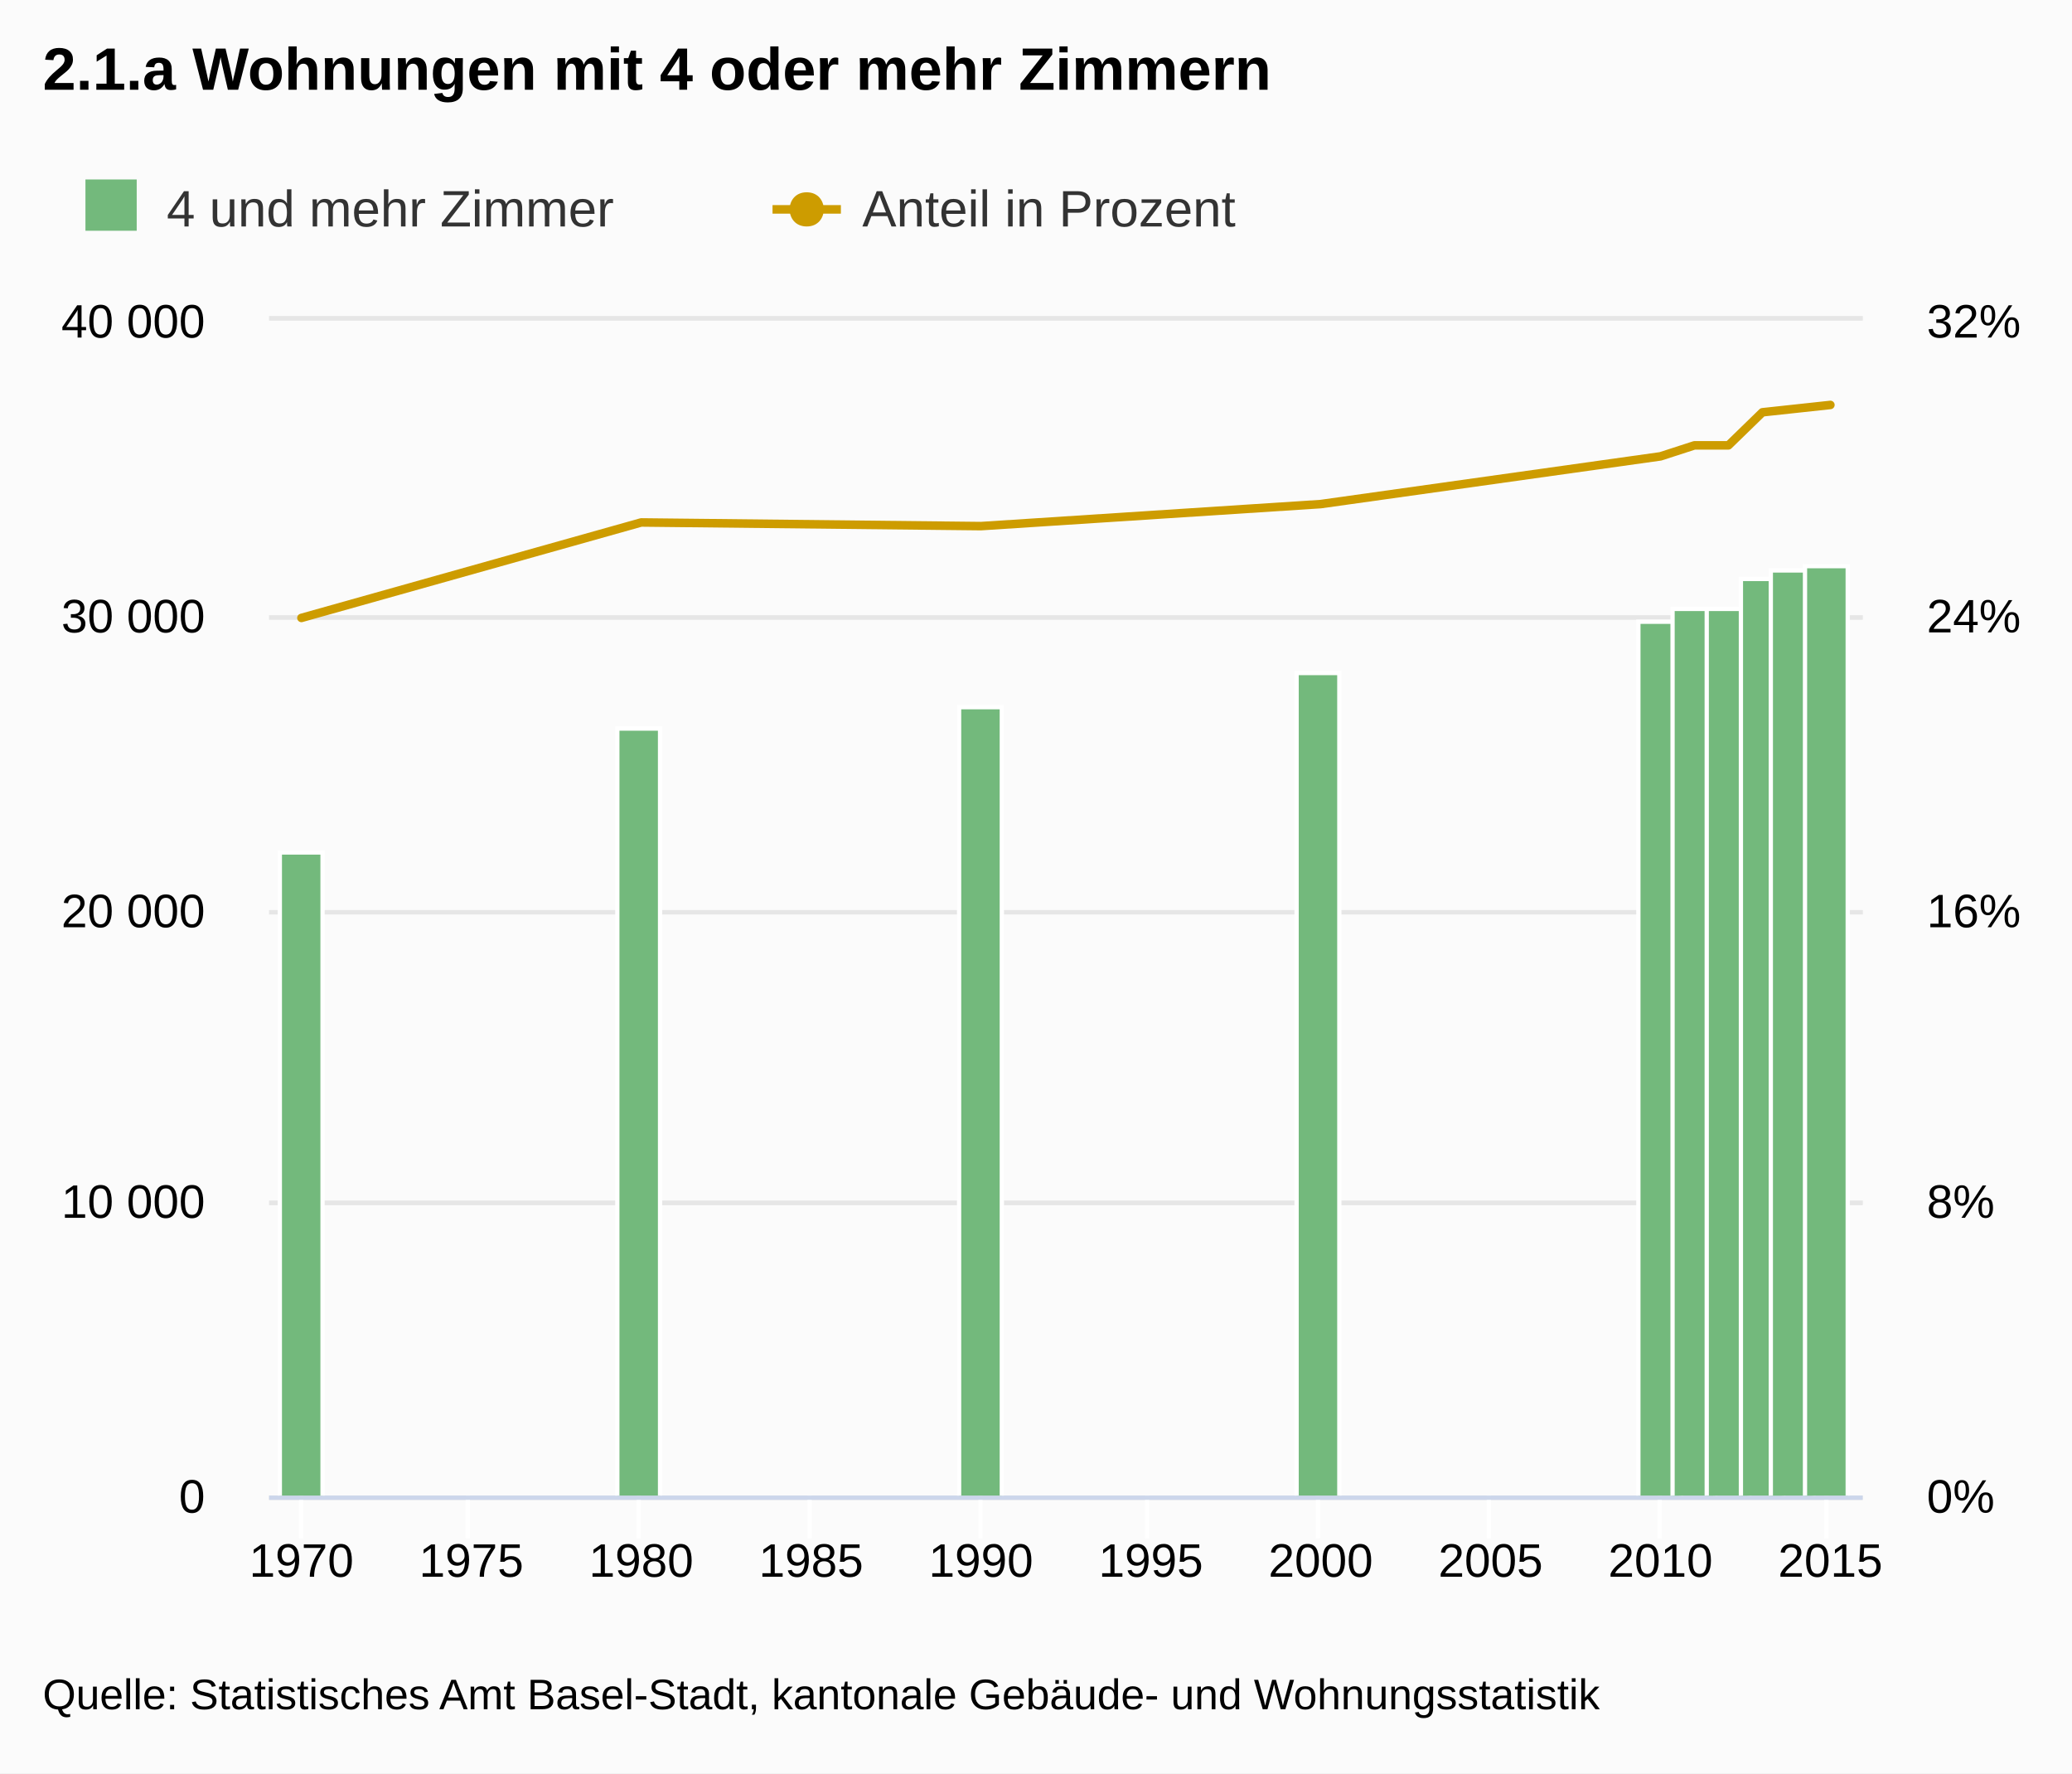
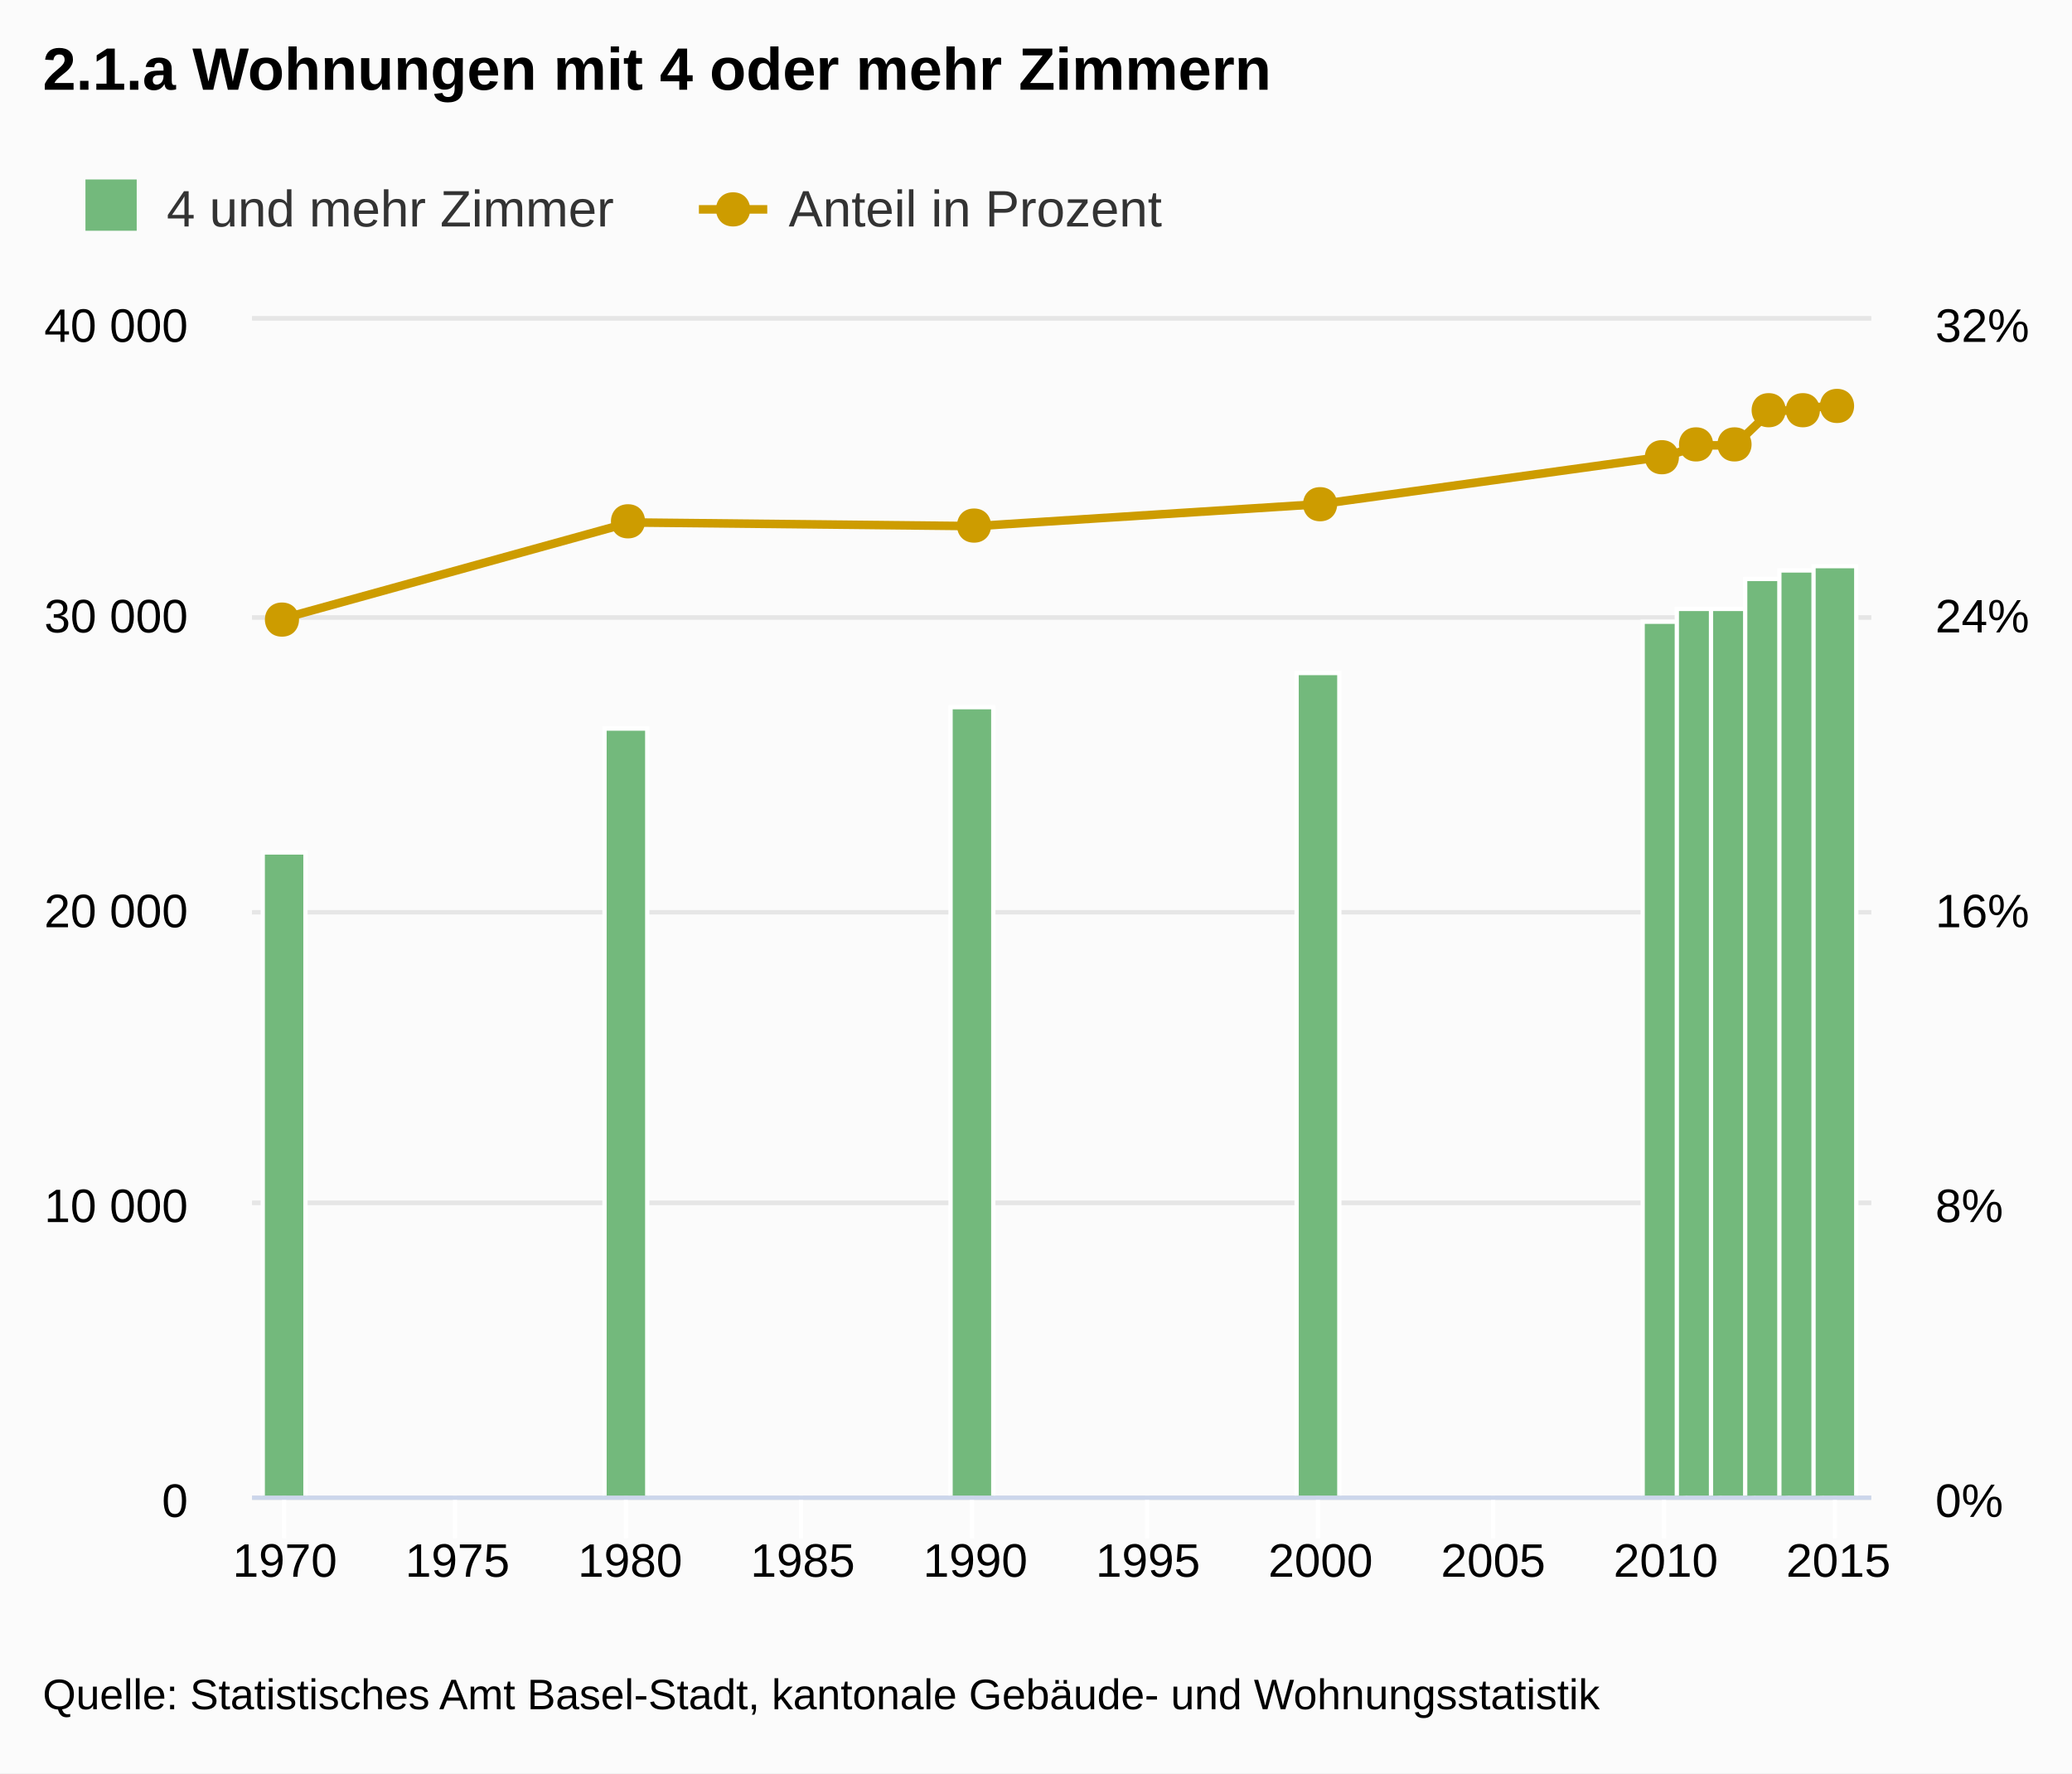
<svg xmlns="http://www.w3.org/2000/svg" class="highcharts-root" viewBox="0 0 485 415" font-family="Arial" font-size="12">
  <defs>
    <clipPath id="a">
-       <path fill="none" d="M0 0h373v275H0z" />
+       <path fill="none" d="M0 0h379v275H0z" />
    </clipPath>
  </defs>
  <rect fill="#fbfbfb" class="highcharts-background" width="485" height="415" rx="0" ry="0" />
-   <path fill="none" class="highcharts-plot-background" d="M63 75h373v275H63z" />
+   <path fill="none" class="highcharts-plot-background" d="M59 75h379v275H59z" />
  <g class="highcharts-grid highcharts-xaxis-grid">
-     <path fill="none" class="highcharts-grid-line" d="M70.5 75v275m39-275v275m40-275v275m40-275v275m40-275v275m39-275v275m40-275v275m40-275v275m40-275v275m39-275v275" />
+     <path fill="none" class="highcharts-grid-line" d="M66.5 75v275m40-275v275m40-275v275m41-275v275m40-275v275m41-275v275m40-275v275m41-275v275m40-275v275m40-275v275" />
  </g>
  <g class="highcharts-grid highcharts-yaxis-grid">
-     <path fill="none" stroke="#e6e6e6" class="highcharts-grid-line" d="M63 350.5h373m-373-69h373m-373-68h373m-373-69h373m-373-70h373" />
+     <path fill="none" stroke="#e6e6e6" class="highcharts-grid-line" d="M59 350.5h379m-379-69h379m-379-68h379m-379-69h379m-379-70h379" />
  </g>
  <g class="highcharts-grid highcharts-yaxis-grid">
-     <path fill="none" stroke="#e6e6e6" class="highcharts-grid-line" d="M63 350.5h373m-373-69h373m-373-68h373m-373-69h373m-373-70h373" />
+     <path fill="none" stroke="#e6e6e6" class="highcharts-grid-line" d="M59 350.5h379m-379-69h379m-379-68h379m-379-69h379m-379-70h379" />
  </g>
-   <path fill="none" class="highcharts-plot-border" d="M63 75h373v275H63z" />
+   <path fill="none" class="highcharts-plot-border" d="M59 75h379v275H59z" />
  <g class="highcharts-axis highcharts-xaxis">
-     <path fill="none" class="highcharts-tick" stroke="#FFF" d="M70.5 350v10m39-10v10m40-10v10m40-10v10m40-10v10m39-10v10m40-10v10m40-10v10m40-10v10m39-10v10" />
-     <path fill="none" class="highcharts-axis-line" stroke="#ccd6eb" d="M63 350.5h373" />
+     <path fill="none" class="highcharts-tick" stroke="#FFF" d="M66.5 350v10m40-10v10m40-10v10m41-10v10m40-10v10m41-10v10m40-10v10m41-10v10m40-10v10m40-10v10" />
+     <path fill="none" class="highcharts-axis-line" stroke="#ccd6eb" d="M59 350.5h379" />
  </g>
  <g class="highcharts-axis highcharts-yaxis">
-     <path fill="none" class="highcharts-axis-line" d="M63 75v275" />
+     <path fill="none" class="highcharts-axis-line" d="M59 75v275" />
  </g>
  <g class="highcharts-axis highcharts-yaxis">
-     <path fill="none" class="highcharts-axis-line" d="M436 75v275" />
+     <path fill="none" class="highcharts-axis-line" d="M438 75v275" />
  </g>
  <g class="highcharts-series-group">
-     <g class="highcharts-series highcharts-series-0 highcharts-column-series highcharts-color-undefined highcharts-tracker" transform="translate(63 75)" clip-path="url(#a)">
-       <path fill="#73b97c" class="highcharts-point" stroke="#fff" d="M2.5 124.5h10v151h-10zm79-29h10v180h-10zm80-5h10v185h-10zm79-8h10v193h-10zm80-12h10v205h-10z" />
-       <path fill="#73b97c" class="highcharts-point" stroke="#fff" d="M328.5 67.5h10v208h-10z" />
-       <path fill="#73b97c" class="highcharts-point" stroke="#fff" d="M336.5 67.5h10v208h-10z" />
-       <path fill="#73b97c" class="highcharts-point" stroke="#fff" d="M344.5 60.5h10v215h-10z" />
-       <path fill="#73b97c" class="highcharts-point" stroke="#fff" d="M351.5 58.5h10v217h-10z" />
-       <path fill="#73b97c" class="highcharts-point" stroke="#fff" d="M359.5 57.5h10v218h-10z" />
+     <g class="highcharts-series highcharts-series-0 highcharts-column-series highcharts-color-undefined highcharts-tracker" transform="translate(59 75)" clip-path="url(#a)">
+       <path fill="#73b97c" class="highcharts-point" stroke="#fff" d="M2.5 124.5h10v151h-10zm80-29h10v180h-10zm81-5h10v185h-10zm81-8h10v193h-10zm81-12h10v205h-10z" />
+       <path fill="#73b97c" class="highcharts-point" stroke="#fff" d="M333.5 67.5h10v208h-10z" />
+       <path fill="#73b97c" class="highcharts-point" stroke="#fff" d="M341.5 67.5h10v208h-10z" />
+       <path fill="#73b97c" class="highcharts-point" stroke="#fff" d="M349.5 60.5h10v215h-10z" />
+       <path fill="#73b97c" class="highcharts-point" stroke="#fff" d="M357.5 58.5h10v217h-10z" />
+       <path fill="#73b97c" class="highcharts-point" stroke="#fff" d="M365.5 57.5h10v218h-10z" />
    </g>
-     <g class="highcharts-series highcharts-series-1 highcharts-line-series highcharts-color-undefined" transform="translate(63 75)" clip-path="url(#a)">
-       <path fill="none" d="M7.555 69.61l79.531-22.344 79.531.859 79.531-5.156 79.531-11.172 7.953-2.578h7.953l7.953-7.735 7.953-.859 7.954-.86" class="highcharts-graph" stroke="#cd9c00" stroke-width="2" stroke-linejoin="round" stroke-linecap="round" />
-       <path fill="none" d="M-2.445 69.61h10l79.531-22.344 79.531.859 79.531-5.156 79.531-11.172 7.953-2.578h7.953l7.953-7.735 7.953-.859 7.954-.86h10" stroke-linejoin="round" stroke="rgba(192,192,192,0)" stroke-width="22" class="highcharts-tracker" />
+     <g class="highcharts-series highcharts-series-1 highcharts-line-series highcharts-color-undefined" transform="translate(59 75)" clip-path="url(#a)">
+       <path fill="none" d="M7.677 69.61l80.81-22.344 80.81.859 80.81-5.156 80.81-11.172L339 29.219h8.081l8.081-7.735 8.081-.859 8.081-.86" class="highcharts-graph" stroke="#cd9c00" stroke-width="2" stroke-linejoin="round" stroke-linecap="round" />
+       <path fill="none" d="M-2.323 69.61h10l80.81-22.344 80.81.859 80.81-5.156 80.81-11.172L339 29.219h8.081l8.081-7.735 8.081-.859 8.081-.86h10" stroke-linejoin="round" stroke="rgba(192,192,192,0)" stroke-width="22" class="highcharts-tracker" />
+     </g>
+     <g class="highcharts-markers highcharts-series-1 highcharts-line-series highcharts-color-undefined highcharts-tracker">
+       <path fill="#cd9c00" d="M430 91c5.328 0 5.328 8 0 8s-5.328-8 0-8zm-8 1c5.328 0 5.328 8 0 8s-5.328-8 0-8zm-8 0c5.328 0 5.328 8 0 8s-5.328-8 0-8zm-8 8c5.328 0 5.328 8 0 8s-5.328-8 0-8zm-9 0c5.328 0 5.328 8 0 8s-5.328-8 0-8zm-8 3c5.328 0 5.328 8 0 8s-5.328-8 0-8zm-80 11c5.328 0 5.328 8 0 8s-5.328-8 0-8zm-81 5c5.328 0 5.328 8 0 8s-5.328-8 0-8zm-81-1c5.328 0 5.328 8 0 8s-5.328-8 0-8zm-81 23c5.328 0 5.328 8 0 8s-5.328-8 0-8z" class="highcharts-point" />
    </g>
  </g>
  <text x="10" class="highcharts-title" style="width:421px" y="21" color="#000" font-size="14" font-weight="700">
    <tspan>2.1.a Wohnungen mit 4 oder mehr Zimmern</tspan>
  </text>
  <g class="highcharts-legend" transform="translate(10 35)">
-     <rect fill="none" class="highcharts-legend-box" rx="0" ry="0" width="301" height="26" />
+     <rect fill="none" class="highcharts-legend-box" rx="0" ry="0" width="269" height="25" />
    <g class="highcharts-legend-item highcharts-column-series highcharts-color-undefined highcharts-series-0">
      <text x="21" y="15" color="#333" font-weight="400" cursor="pointer" fill="#333" transform="translate(8 3)">
        <tspan>4 und mehr Zimmer</tspan>
      </text>
      <path fill="#73b97c" class="highcharts-point" d="M10 7h12v12H10z" />
    </g>
    <g class="highcharts-legend-item highcharts-line-series highcharts-color-undefined highcharts-series-1">
-       <path fill="none" d="M170.828 14h16" class="highcharts-graph" stroke="#cd9c00" stroke-width="2" />
-       <path fill="#cd9c00" d="M178.828 10c5.328 0 5.328 8 0 8s-5.328-8 0-8z" class="highcharts-point" />
-       <text x="21" y="15" color="#333" font-weight="400" cursor="pointer" fill="#333" transform="translate(170.828 3)">
+       <path fill="none" d="M153.594 14h16" class="highcharts-graph" stroke="#cd9c00" stroke-width="2" />
+       <path fill="#cd9c00" d="M161.594 10c5.328 0 5.328 8 0 8s-5.328-8 0-8z" class="highcharts-point" />
+       <text x="21" y="15" color="#333" font-weight="400" cursor="pointer" fill="#333" transform="translate(153.594 3)">
        <tspan>Anteil in Prozent</tspan>
      </text>
    </g>
  </g>
  <g class="highcharts-axis-labels highcharts-xaxis-labels" text-anchor="middle" color="#000" cursor="default" font-size="11">
-     <text x="70.555" y="369">
+     <text x="66.677" y="369">
            1970
        </text>
-     <text x="110.321" y="369">
+     <text x="107.082" y="369">
            1975
        </text>
-     <text x="150.086" y="369">
+     <text x="147.487" y="369">
            1980
        </text>
-     <text x="189.852" y="369">
+     <text x="187.892" y="369">
            1985
        </text>
-     <text x="229.617" y="369">
+     <text x="228.297" y="369">
            1990
        </text>
-     <text x="269.383" y="369">
+     <text x="268.703" y="369">
            1995
        </text>
-     <text x="309.148" y="369">
+     <text x="309.108" y="369">
            2000
        </text>
-     <text x="348.914" y="369">
+     <text x="349.513" y="369">
            2005
        </text>
-     <text x="388.679" y="369">
+     <text x="389.918" y="369">
            2010
        </text>
-     <text x="428.445" y="369">
+     <text x="430.323" y="369">
            2015
        </text>
  </g>
  <g class="highcharts-axis-labels highcharts-yaxis-labels" text-anchor="end" color="#000" cursor="default" font-size="11">
-     <text x="48" style="width:150px" y="354">
+     <text x="44" style="width:150px" y="355">
      <tspan>0</tspan>
    </text>
-     <text x="48" style="width:150px" y="285">
+     <text x="44" style="width:150px" y="286">
      <tspan>10 000</tspan>
    </text>
-     <text x="48" style="width:150px" y="217">
+     <text x="44" style="width:150px" y="217">
      <tspan>20 000</tspan>
    </text>
-     <text x="48" style="width:150px" y="148">
+     <text x="44" style="width:150px" y="148">
      <tspan>30 000</tspan>
    </text>
-     <text x="48" style="width:150px" y="79">
+     <text x="44" style="width:150px" y="80">
      <tspan>40 000</tspan>
    </text>
  </g>
  <g class="highcharts-axis-labels highcharts-yaxis-labels" color="#000" cursor="default" font-size="11">
-     <text x="451" style="width:150px" y="354">
+     <text x="453" style="width:150px" y="355">
      <tspan>0%</tspan>
    </text>
-     <text x="451" style="width:150px" y="285">
+     <text x="453" style="width:150px" y="286">
      <tspan>8%</tspan>
    </text>
-     <text x="451" style="width:150px" y="217">
+     <text x="453" style="width:150px" y="217">
      <tspan>16%</tspan>
    </text>
-     <text x="451" style="width:150px" y="148">
+     <text x="453" style="width:150px" y="148">
      <tspan>24%</tspan>
    </text>
-     <text x="451" style="width:150px" y="79">
+     <text x="453" style="width:150px" y="80">
      <tspan>32%</tspan>
    </text>
  </g>
  <text x="10" class="highcharts-credits" y="400" cursor="default" color="#000" font-size="10">
    <tspan>Quelle: Statistisches Amt Basel-Stadt, kantonale Gebäude- und Wohnungsstatistik</tspan>
  </text>
</svg>
